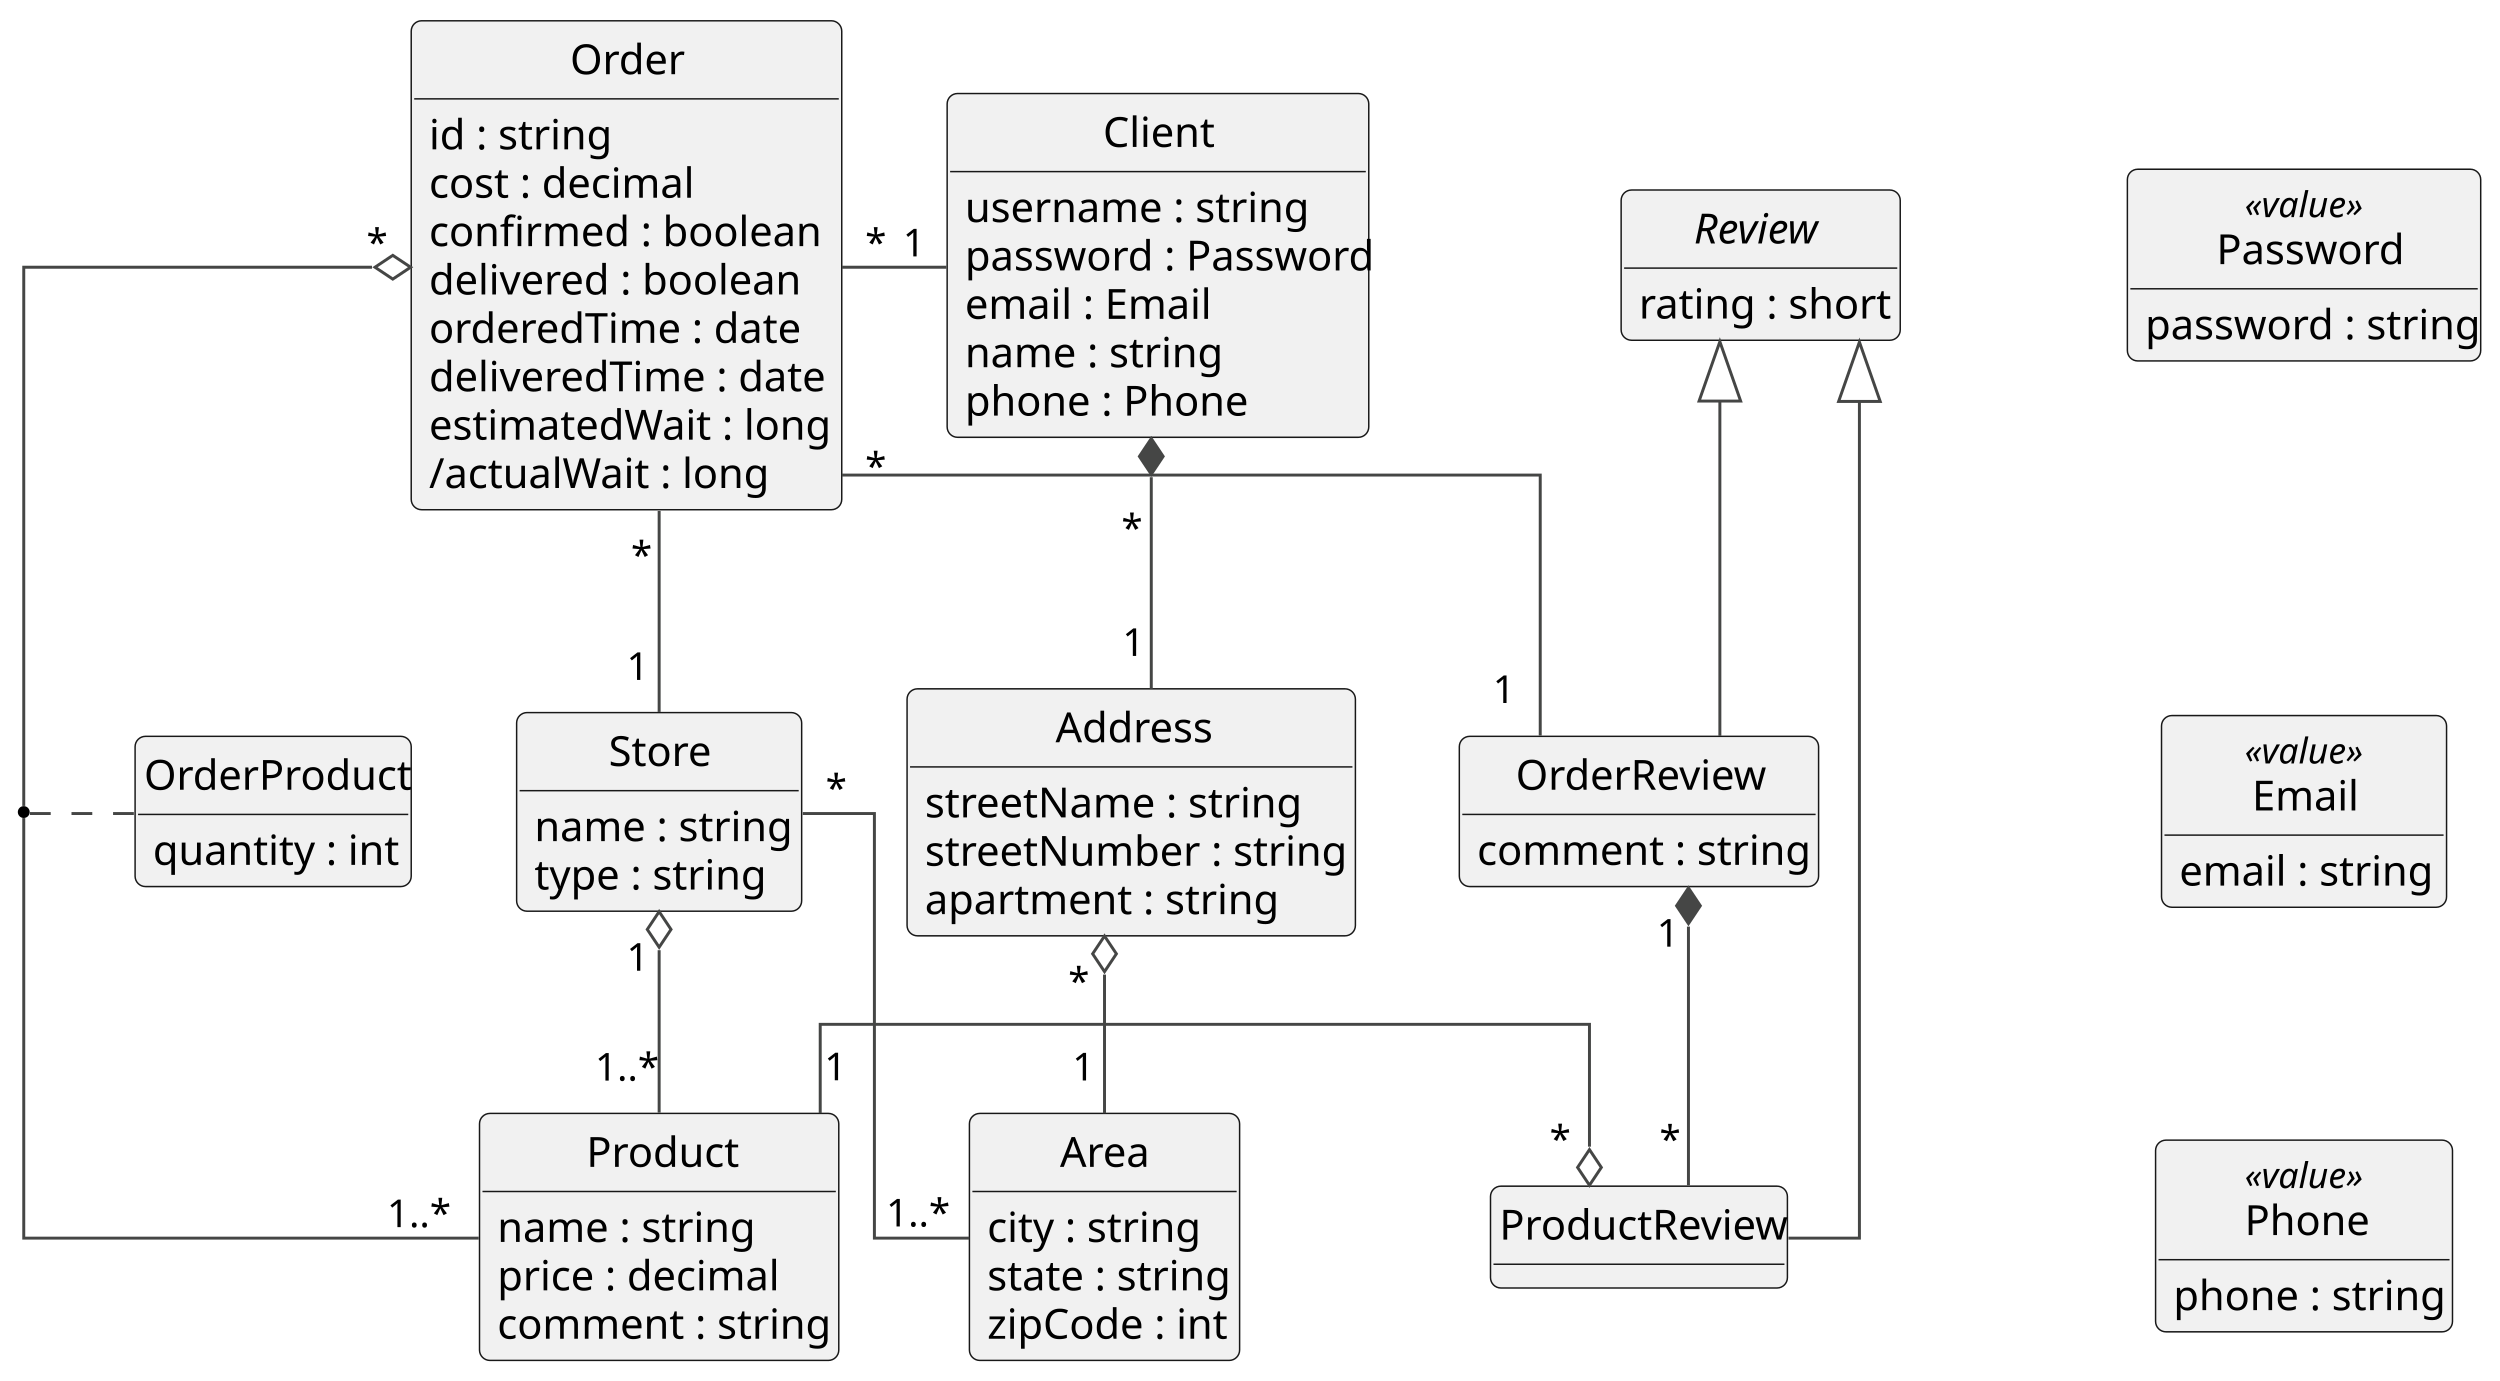
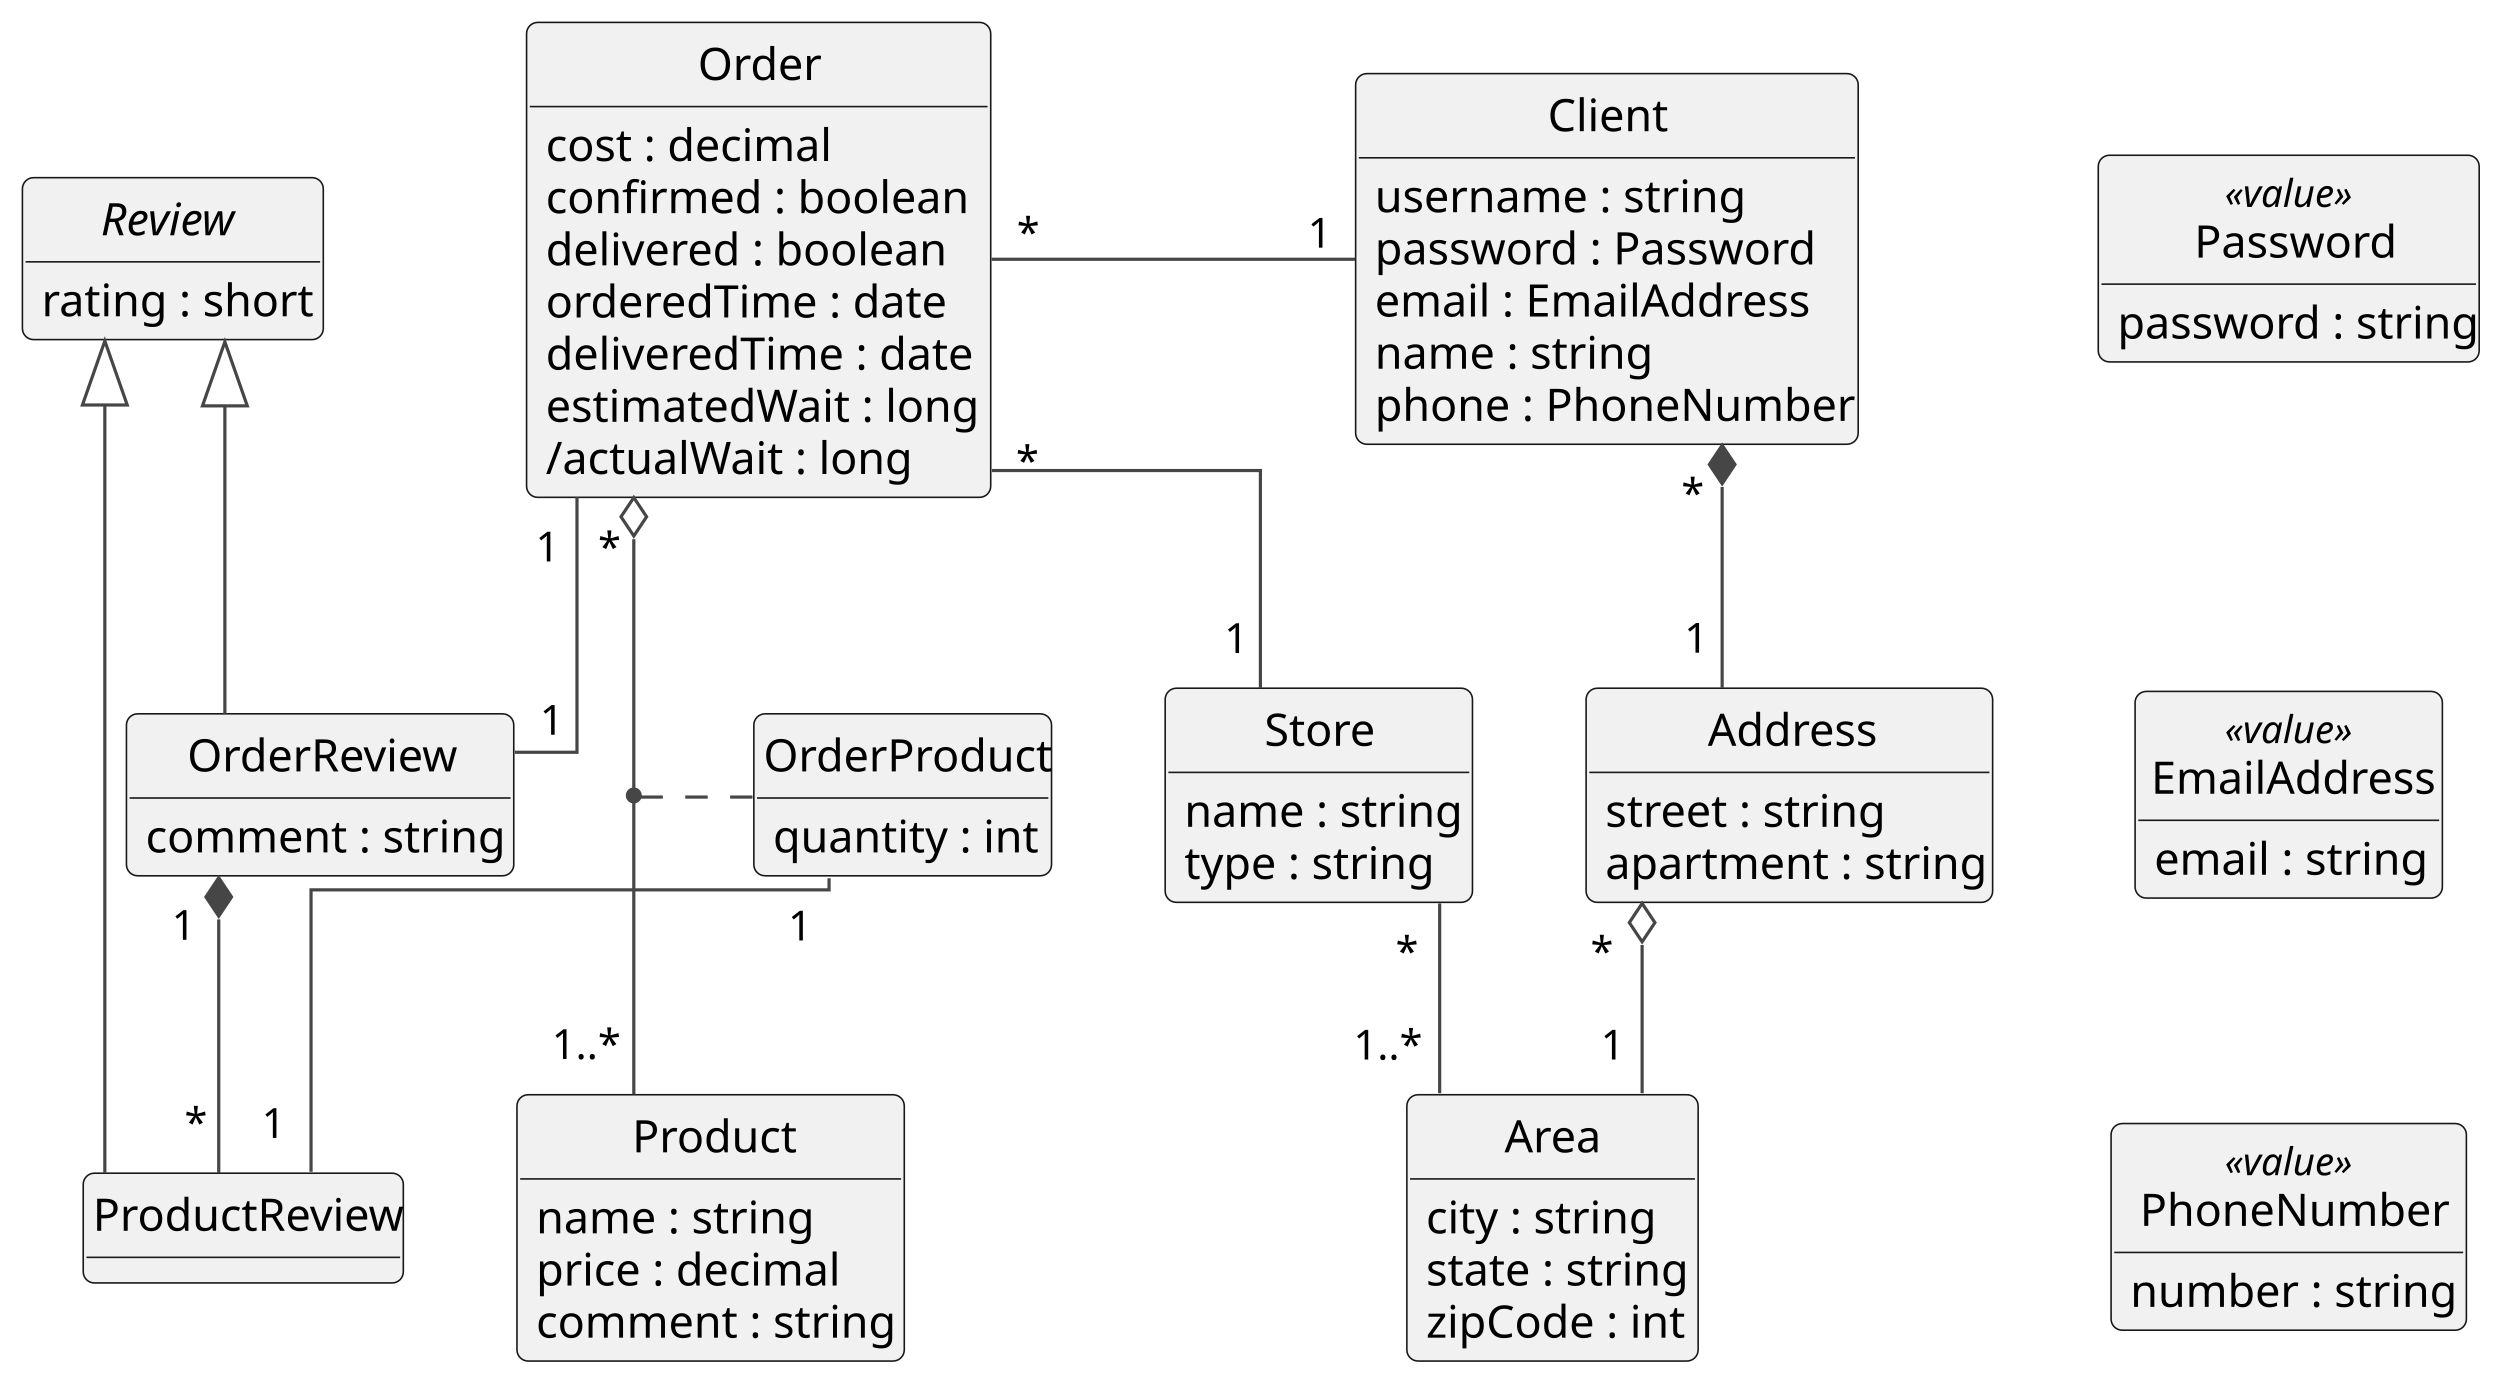
- <svg xmlns="http://www.w3.org/2000/svg" contentStyleType="text/css" height="465px" preserveAspectRatio="none" style="width:842px;height:465px;background:#FFFFFF;" version="1.1" viewBox="0 0 842 465" width="842px" zoomAndPan="magnify">
+ <svg xmlns="http://www.w3.org/2000/svg" contentStyleType="text/css" height="432px" preserveAspectRatio="none" style="width:781px;height:432px;background:#FFFFFF;" version="1.1" viewBox="0 0 781 432" width="781px" zoomAndPan="magnify">
  <defs />
  <g>
    <g id="elem_Password">
-       <rect codeLine="68" fill="#F1F1F1" height="64.562" id="Password" rx="3.5" ry="3.5" style="stroke:#181818;stroke-width:0.5;" width="119" x="716.5" y="57" />
-       <text fill="#000000" font-family="sans-serif" font-size="12" font-style="italic" lengthAdjust="spacing" textLength="40" x="756" y="73.139">«value»</text>
-       <text fill="#000000" font-family="sans-serif" font-size="14" lengthAdjust="spacing" textLength="59" x="746.5" y="88.964">Password</text>
-       <line style="stroke:#181818;stroke-width:0.5;" x1="717.5" x2="834.5" y1="97.266" y2="97.266" />
-       <text fill="#000000" font-family="sans-serif" font-size="14" lengthAdjust="spacing" textLength="107" x="722.5" y="114.261">password : string</text>
+       <rect codeLine="66" fill="#F1F1F1" height="64.562" id="Password" rx="3.5" ry="3.5" style="stroke:#181818;stroke-width:0.5;" width="119" x="655.5" y="48.5" />
+       <text fill="#000000" font-family="sans-serif" font-size="12" font-style="italic" lengthAdjust="spacing" textLength="40" x="695" y="64.639">«value»</text>
+       <text fill="#000000" font-family="sans-serif" font-size="14" lengthAdjust="spacing" textLength="59" x="685.5" y="80.464">Password</text>
+       <line style="stroke:#181818;stroke-width:0.5;" x1="656.5" x2="773.5" y1="88.766" y2="88.766" />
+       <text fill="#000000" font-family="sans-serif" font-size="14" lengthAdjust="spacing" textLength="107" x="661.5" y="105.761">password : string</text>
    </g>
-     <g id="elem_Email">
-       <rect codeLine="72" fill="#F1F1F1" height="64.562" id="Email" rx="3.5" ry="3.5" style="stroke:#181818;stroke-width:0.5;" width="96" x="728" y="241" />
-       <text fill="#000000" font-family="sans-serif" font-size="12" font-style="italic" lengthAdjust="spacing" textLength="40" x="756" y="257.139">«value»</text>
-       <text fill="#000000" font-family="sans-serif" font-size="14" lengthAdjust="spacing" textLength="35" x="758.5" y="272.964">Email</text>
-       <line style="stroke:#181818;stroke-width:0.5;" x1="729" x2="823" y1="281.266" y2="281.266" />
-       <text fill="#000000" font-family="sans-serif" font-size="14" lengthAdjust="spacing" textLength="84" x="734" y="298.261">email : string</text>
+     <g id="elem_EmailAddress">
+       <rect codeLine="70" fill="#F1F1F1" height="64.562" id="EmailAddress" rx="3.5" ry="3.5" style="stroke:#181818;stroke-width:0.5;" width="96" x="667" y="216" />
+       <text fill="#000000" font-family="sans-serif" font-size="12" font-style="italic" lengthAdjust="spacing" textLength="40" x="695" y="232.139">«value»</text>
+       <text fill="#000000" font-family="sans-serif" font-size="14" lengthAdjust="spacing" textLength="86" x="672" y="247.964">EmailAddress</text>
+       <line style="stroke:#181818;stroke-width:0.5;" x1="668" x2="762" y1="256.266" y2="256.266" />
+       <text fill="#000000" font-family="sans-serif" font-size="14" lengthAdjust="spacing" textLength="84" x="673" y="273.261">email : string</text>
    </g>
-     <g id="elem_Phone">
-       <rect codeLine="76" fill="#F1F1F1" height="64.562" id="Phone" rx="3.5" ry="3.5" style="stroke:#181818;stroke-width:0.5;" width="100" x="726" y="384" />
-       <text fill="#000000" font-family="sans-serif" font-size="12" font-style="italic" lengthAdjust="spacing" textLength="40" x="756" y="400.139">«value»</text>
-       <text fill="#000000" font-family="sans-serif" font-size="14" lengthAdjust="spacing" textLength="40" x="756" y="415.964">Phone</text>
-       <line style="stroke:#181818;stroke-width:0.5;" x1="727" x2="825" y1="424.266" y2="424.266" />
-       <text fill="#000000" font-family="sans-serif" font-size="14" lengthAdjust="spacing" textLength="88" x="732" y="441.261">phone : string</text>
+     <g id="elem_PhoneNumber">
+       <rect codeLine="74" fill="#F1F1F1" height="64.562" id="PhoneNumber" rx="3.5" ry="3.5" style="stroke:#181818;stroke-width:0.5;" width="111" x="659.5" y="351" />
+       <text fill="#000000" font-family="sans-serif" font-size="12" font-style="italic" lengthAdjust="spacing" textLength="40" x="695" y="367.139">«value»</text>
+       <text fill="#000000" font-family="sans-serif" font-size="14" lengthAdjust="spacing" textLength="93" x="668.5" y="382.964">PhoneNumber</text>
+       <line style="stroke:#181818;stroke-width:0.5;" x1="660.5" x2="769.5" y1="391.266" y2="391.266" />
+       <text fill="#000000" font-family="sans-serif" font-size="14" lengthAdjust="spacing" textLength="99" x="665.5" y="408.261">number : string</text>
    </g>
    <g id="elem_Store">
-       <rect codeLine="10" fill="#F1F1F1" height="66.891" id="Store" rx="3.5" ry="3.5" style="stroke:#181818;stroke-width:0.5;" width="96" x="174" y="240" />
-       <text fill="#000000" font-family="sans-serif" font-size="14" lengthAdjust="spacing" textLength="34" x="205" y="257.995">Store</text>
-       <line style="stroke:#181818;stroke-width:0.5;" x1="175" x2="269" y1="266.297" y2="266.297" />
-       <text fill="#000000" font-family="sans-serif" font-size="14" lengthAdjust="spacing" textLength="84" x="180" y="283.292">name : string</text>
-       <text fill="#000000" font-family="sans-serif" font-size="14" lengthAdjust="spacing" textLength="76" x="180" y="299.589">type : string</text>
+       <rect codeLine="10" fill="#F1F1F1" height="66.891" id="Store" rx="3.5" ry="3.5" style="stroke:#181818;stroke-width:0.5;" width="96" x="364" y="215" />
+       <text fill="#000000" font-family="sans-serif" font-size="14" lengthAdjust="spacing" textLength="34" x="395" y="232.995">Store</text>
+       <line style="stroke:#181818;stroke-width:0.5;" x1="365" x2="459" y1="241.297" y2="241.297" />
+       <text fill="#000000" font-family="sans-serif" font-size="14" lengthAdjust="spacing" textLength="84" x="370" y="258.292">name : string</text>
+       <text fill="#000000" font-family="sans-serif" font-size="14" lengthAdjust="spacing" textLength="76" x="370" y="274.589">type : string</text>
    </g>
    <g id="elem_Order">
-       <rect codeLine="15" fill="#F1F1F1" height="164.672" id="Order" rx="3.5" ry="3.5" style="stroke:#181818;stroke-width:0.5;" width="145" x="138.5" y="7" />
-       <text fill="#000000" font-family="sans-serif" font-size="14" lengthAdjust="spacing" textLength="38" x="192" y="24.995">Order</text>
-       <line style="stroke:#181818;stroke-width:0.5;" x1="139.5" x2="282.5" y1="33.297" y2="33.297" />
-       <text fill="#000000" font-family="sans-serif" font-size="14" lengthAdjust="spacing" textLength="60" x="144.5" y="50.292">id : string</text>
-       <text fill="#000000" font-family="sans-serif" font-size="14" lengthAdjust="spacing" textLength="87" x="144.5" y="66.589">cost : decimal</text>
-       <text fill="#000000" font-family="sans-serif" font-size="14" lengthAdjust="spacing" textLength="129" x="144.5" y="82.886">confirmed : boolean</text>
-       <text fill="#000000" font-family="sans-serif" font-size="14" lengthAdjust="spacing" textLength="124" x="144.5" y="99.183">delivered : boolean</text>
-       <text fill="#000000" font-family="sans-serif" font-size="14" lengthAdjust="spacing" textLength="124" x="144.5" y="115.48">orderedTime : date</text>
-       <text fill="#000000" font-family="sans-serif" font-size="14" lengthAdjust="spacing" textLength="133" x="144.5" y="131.776">deliveredTime : date</text>
-       <text fill="#000000" font-family="sans-serif" font-size="14" lengthAdjust="spacing" textLength="131" x="144.5" y="148.073">estimatedWait : long</text>
-       <text fill="#000000" font-family="sans-serif" font-size="14" lengthAdjust="spacing" textLength="109" x="144.5" y="164.37">/actualWait : long</text>
+       <rect codeLine="15" fill="#F1F1F1" height="148.375" id="Order" rx="3.5" ry="3.5" style="stroke:#181818;stroke-width:0.5;" width="145" x="164.5" y="7" />
+       <text fill="#000000" font-family="sans-serif" font-size="14" lengthAdjust="spacing" textLength="38" x="218" y="24.995">Order</text>
+       <line style="stroke:#181818;stroke-width:0.5;" x1="165.5" x2="308.5" y1="33.297" y2="33.297" />
+       <text fill="#000000" font-family="sans-serif" font-size="14" lengthAdjust="spacing" textLength="87" x="170.5" y="50.292">cost : decimal</text>
+       <text fill="#000000" font-family="sans-serif" font-size="14" lengthAdjust="spacing" textLength="129" x="170.5" y="66.589">confirmed : boolean</text>
+       <text fill="#000000" font-family="sans-serif" font-size="14" lengthAdjust="spacing" textLength="124" x="170.5" y="82.886">delivered : boolean</text>
+       <text fill="#000000" font-family="sans-serif" font-size="14" lengthAdjust="spacing" textLength="124" x="170.5" y="99.183">orderedTime : date</text>
+       <text fill="#000000" font-family="sans-serif" font-size="14" lengthAdjust="spacing" textLength="133" x="170.5" y="115.48">deliveredTime : date</text>
+       <text fill="#000000" font-family="sans-serif" font-size="14" lengthAdjust="spacing" textLength="131" x="170.5" y="131.776">estimatedWait : long</text>
+       <text fill="#000000" font-family="sans-serif" font-size="14" lengthAdjust="spacing" textLength="109" x="170.5" y="148.073">/actualWait : long</text>
    </g>
    <g id="elem_OrderProduct">
-       <rect codeLine="26" fill="#F1F1F1" height="50.594" id="OrderProduct" rx="3.5" ry="3.5" style="stroke:#181818;stroke-width:0.5;" width="93" x="45.5" y="248" />
-       <text fill="#000000" font-family="sans-serif" font-size="14" lengthAdjust="spacing" textLength="87" x="48.5" y="265.995">OrderProduct</text>
-       <line style="stroke:#181818;stroke-width:0.5;" x1="46.5" x2="137.5" y1="274.297" y2="274.297" />
-       <text fill="#000000" font-family="sans-serif" font-size="14" lengthAdjust="spacing" textLength="81" x="51.5" y="291.292">quantity : int</text>
+       <rect codeLine="25" fill="#F1F1F1" height="50.594" id="OrderProduct" rx="3.5" ry="3.5" style="stroke:#181818;stroke-width:0.5;" width="93" x="235.5" y="223" />
+       <text fill="#000000" font-family="sans-serif" font-size="14" lengthAdjust="spacing" textLength="87" x="238.5" y="240.995">OrderProduct</text>
+       <line style="stroke:#181818;stroke-width:0.5;" x1="236.5" x2="327.5" y1="249.297" y2="249.297" />
+       <text fill="#000000" font-family="sans-serif" font-size="14" lengthAdjust="spacing" textLength="81" x="241.5" y="266.292">quantity : int</text>
    </g>
    <g id="elem_Product">
-       <rect codeLine="30" fill="#F1F1F1" height="83.188" id="Product" rx="3.5" ry="3.5" style="stroke:#181818;stroke-width:0.5;" width="121" x="161.5" y="375" />
-       <text fill="#000000" font-family="sans-serif" font-size="14" lengthAdjust="spacing" textLength="49" x="197.5" y="392.995">Product</text>
-       <line style="stroke:#181818;stroke-width:0.5;" x1="162.5" x2="281.5" y1="401.297" y2="401.297" />
-       <text fill="#000000" font-family="sans-serif" font-size="14" lengthAdjust="spacing" textLength="84" x="167.5" y="418.292">name : string</text>
-       <text fill="#000000" font-family="sans-serif" font-size="14" lengthAdjust="spacing" textLength="94" x="167.5" y="434.589">price : decimal</text>
-       <text fill="#000000" font-family="sans-serif" font-size="14" lengthAdjust="spacing" textLength="109" x="167.5" y="450.886">comment : string</text>
+       <rect codeLine="29" fill="#F1F1F1" height="83.188" id="Product" rx="3.5" ry="3.5" style="stroke:#181818;stroke-width:0.5;" width="121" x="161.5" y="342" />
+       <text fill="#000000" font-family="sans-serif" font-size="14" lengthAdjust="spacing" textLength="49" x="197.5" y="359.995">Product</text>
+       <line style="stroke:#181818;stroke-width:0.5;" x1="162.5" x2="281.5" y1="368.297" y2="368.297" />
+       <text fill="#000000" font-family="sans-serif" font-size="14" lengthAdjust="spacing" textLength="84" x="167.5" y="385.292">name : string</text>
+       <text fill="#000000" font-family="sans-serif" font-size="14" lengthAdjust="spacing" textLength="94" x="167.5" y="401.589">price : decimal</text>
+       <text fill="#000000" font-family="sans-serif" font-size="14" lengthAdjust="spacing" textLength="109" x="167.5" y="417.886">comment : string</text>
    </g>
    <g id="elem_Client">
-       <rect codeLine="36" fill="#F1F1F1" height="115.781" id="Client" rx="3.5" ry="3.5" style="stroke:#181818;stroke-width:0.5;" width="142" x="319" y="31.5" />
-       <text fill="#000000" font-family="sans-serif" font-size="14" lengthAdjust="spacing" textLength="37" x="371.5" y="49.495">Client</text>
-       <line style="stroke:#181818;stroke-width:0.5;" x1="320" x2="460" y1="57.797" y2="57.797" />
-       <text fill="#000000" font-family="sans-serif" font-size="14" lengthAdjust="spacing" textLength="112" x="325" y="74.792">username : string</text>
-       <text fill="#000000" font-family="sans-serif" font-size="14" lengthAdjust="spacing" textLength="130" x="325" y="91.089">password : Password</text>
-       <text fill="#000000" font-family="sans-serif" font-size="14" lengthAdjust="spacing" textLength="83" x="325" y="107.386">email : Email</text>
-       <text fill="#000000" font-family="sans-serif" font-size="14" lengthAdjust="spacing" textLength="84" x="325" y="123.683">name : string</text>
-       <text fill="#000000" font-family="sans-serif" font-size="14" lengthAdjust="spacing" textLength="92" x="325" y="139.98">phone : Phone</text>
+       <rect codeLine="35" fill="#F1F1F1" height="115.781" id="Client" rx="3.5" ry="3.5" style="stroke:#181818;stroke-width:0.5;" width="157" x="423.5" y="23" />
+       <text fill="#000000" font-family="sans-serif" font-size="14" lengthAdjust="spacing" textLength="37" x="483.5" y="40.995">Client</text>
+       <line style="stroke:#181818;stroke-width:0.5;" x1="424.5" x2="579.5" y1="49.297" y2="49.297" />
+       <text fill="#000000" font-family="sans-serif" font-size="14" lengthAdjust="spacing" textLength="112" x="429.5" y="66.292">username : string</text>
+       <text fill="#000000" font-family="sans-serif" font-size="14" lengthAdjust="spacing" textLength="130" x="429.5" y="82.589">password : Password</text>
+       <text fill="#000000" font-family="sans-serif" font-size="14" lengthAdjust="spacing" textLength="134" x="429.5" y="98.886">email : EmailAddress</text>
+       <text fill="#000000" font-family="sans-serif" font-size="14" lengthAdjust="spacing" textLength="84" x="429.5" y="115.183">name : string</text>
+       <text fill="#000000" font-family="sans-serif" font-size="14" lengthAdjust="spacing" textLength="145" x="429.5" y="131.48">phone : PhoneNumber</text>
    </g>
    <g id="elem_Address">
-       <rect codeLine="44" fill="#F1F1F1" height="83.188" id="Address" rx="3.5" ry="3.5" style="stroke:#181818;stroke-width:0.5;" width="151" x="305.5" y="232" />
-       <text fill="#000000" font-family="sans-serif" font-size="14" lengthAdjust="spacing" textLength="51" x="355.5" y="249.995">Address</text>
-       <line style="stroke:#181818;stroke-width:0.5;" x1="306.5" x2="455.5" y1="258.297" y2="258.297" />
-       <text fill="#000000" font-family="sans-serif" font-size="14" lengthAdjust="spacing" textLength="124" x="311.5" y="275.292">streetName : string</text>
-       <text fill="#000000" font-family="sans-serif" font-size="14" lengthAdjust="spacing" textLength="139" x="311.5" y="291.589">streetNumber : string</text>
-       <text fill="#000000" font-family="sans-serif" font-size="14" lengthAdjust="spacing" textLength="115" x="311.5" y="307.886">apartment : string</text>
+       <rect codeLine="43" fill="#F1F1F1" height="66.891" id="Address" rx="3.5" ry="3.5" style="stroke:#181818;stroke-width:0.5;" width="127" x="495.5" y="215" />
+       <text fill="#000000" font-family="sans-serif" font-size="14" lengthAdjust="spacing" textLength="51" x="533.5" y="232.995">Address</text>
+       <line style="stroke:#181818;stroke-width:0.5;" x1="496.5" x2="621.5" y1="241.297" y2="241.297" />
+       <text fill="#000000" font-family="sans-serif" font-size="14" lengthAdjust="spacing" textLength="86" x="501.5" y="258.292">street : string</text>
+       <text fill="#000000" font-family="sans-serif" font-size="14" lengthAdjust="spacing" textLength="115" x="501.5" y="274.589">apartment : string</text>
    </g>
    <g id="elem_Area">
-       <rect codeLine="50" fill="#F1F1F1" height="83.188" id="Area" rx="3.5" ry="3.5" style="stroke:#181818;stroke-width:0.5;" width="91" x="326.5" y="375" />
-       <text fill="#000000" font-family="sans-serif" font-size="14" lengthAdjust="spacing" textLength="30" x="357" y="392.995">Area</text>
-       <line style="stroke:#181818;stroke-width:0.5;" x1="327.5" x2="416.5" y1="401.297" y2="401.297" />
-       <text fill="#000000" font-family="sans-serif" font-size="14" lengthAdjust="spacing" textLength="70" x="332.5" y="418.292">city : string</text>
-       <text fill="#000000" font-family="sans-serif" font-size="14" lengthAdjust="spacing" textLength="79" x="332.5" y="434.589">state : string</text>
-       <text fill="#000000" font-family="sans-serif" font-size="14" lengthAdjust="spacing" textLength="79" x="332.5" y="450.886">zipCode : int</text>
+       <rect codeLine="48" fill="#F1F1F1" height="83.188" id="Area" rx="3.5" ry="3.5" style="stroke:#181818;stroke-width:0.5;" width="91" x="439.5" y="342" />
+       <text fill="#000000" font-family="sans-serif" font-size="14" lengthAdjust="spacing" textLength="30" x="470" y="359.995">Area</text>
+       <line style="stroke:#181818;stroke-width:0.5;" x1="440.5" x2="529.5" y1="368.297" y2="368.297" />
+       <text fill="#000000" font-family="sans-serif" font-size="14" lengthAdjust="spacing" textLength="70" x="445.5" y="385.292">city : string</text>
+       <text fill="#000000" font-family="sans-serif" font-size="14" lengthAdjust="spacing" textLength="79" x="445.5" y="401.589">state : string</text>
+       <text fill="#000000" font-family="sans-serif" font-size="14" lengthAdjust="spacing" textLength="79" x="445.5" y="417.886">zipCode : int</text>
    </g>
    <g id="elem_Review">
-       <rect codeLine="56" fill="#F1F1F1" height="50.594" id="Review" rx="3.5" ry="3.5" style="stroke:#181818;stroke-width:0.5;" width="94" x="546" y="64" />
-       <text fill="#000000" font-family="sans-serif" font-size="14" font-style="italic" lengthAdjust="spacing" textLength="45" x="570.5" y="81.995">Review</text>
-       <line style="stroke:#181818;stroke-width:0.5;" x1="547" x2="639" y1="90.297" y2="90.297" />
-       <text fill="#000000" font-family="sans-serif" font-size="14" lengthAdjust="spacing" textLength="82" x="552" y="107.292">rating : short</text>
+       <rect codeLine="54" fill="#F1F1F1" height="50.594" id="Review" rx="3.5" ry="3.5" style="stroke:#181818;stroke-width:0.5;" width="94" x="7" y="55.5" />
+       <text fill="#000000" font-family="sans-serif" font-size="14" font-style="italic" lengthAdjust="spacing" textLength="45" x="31.5" y="73.495">Review</text>
+       <line style="stroke:#181818;stroke-width:0.5;" x1="8" x2="100" y1="81.797" y2="81.797" />
+       <text fill="#000000" font-family="sans-serif" font-size="14" lengthAdjust="spacing" textLength="82" x="13" y="98.792">rating : short</text>
    </g>
    <g id="elem_OrderReview">
-       <rect codeLine="60" fill="#F1F1F1" height="50.594" id="OrderReview" rx="3.5" ry="3.5" style="stroke:#181818;stroke-width:0.5;" width="121" x="491.5" y="248" />
-       <text fill="#000000" font-family="sans-serif" font-size="14" lengthAdjust="spacing" textLength="83" x="510.5" y="265.995">OrderReview</text>
-       <line style="stroke:#181818;stroke-width:0.5;" x1="492.5" x2="611.5" y1="274.297" y2="274.297" />
-       <text fill="#000000" font-family="sans-serif" font-size="14" lengthAdjust="spacing" textLength="109" x="497.5" y="291.292">comment : string</text>
+       <rect codeLine="58" fill="#F1F1F1" height="50.594" id="OrderReview" rx="3.5" ry="3.5" style="stroke:#181818;stroke-width:0.5;" width="121" x="39.5" y="223" />
+       <text fill="#000000" font-family="sans-serif" font-size="14" lengthAdjust="spacing" textLength="83" x="58.5" y="240.995">OrderReview</text>
+       <line style="stroke:#181818;stroke-width:0.5;" x1="40.5" x2="159.5" y1="249.297" y2="249.297" />
+       <text fill="#000000" font-family="sans-serif" font-size="14" lengthAdjust="spacing" textLength="109" x="45.5" y="266.292">comment : string</text>
    </g>
    <g id="elem_ProductReview">
-       <rect codeLine="64" fill="#F1F1F1" height="34.297" id="ProductReview" rx="3.5" ry="3.5" style="stroke:#181818;stroke-width:0.5;" width="100" x="502" y="399.5" />
-       <text fill="#000000" font-family="sans-serif" font-size="14" lengthAdjust="spacing" textLength="94" x="505" y="417.495">ProductReview</text>
-       <line style="stroke:#181818;stroke-width:0.5;" x1="503" x2="601" y1="425.797" y2="425.797" />
+       <rect codeLine="62" fill="#F1F1F1" height="34.297" id="ProductReview" rx="3.5" ry="3.5" style="stroke:#181818;stroke-width:0.5;" width="100" x="26" y="366.5" />
+       <text fill="#000000" font-family="sans-serif" font-size="14" lengthAdjust="spacing" textLength="94" x="29" y="384.495">ProductReview</text>
+       <line style="stroke:#181818;stroke-width:0.5;" x1="27" x2="125" y1="392.797" y2="392.797" />
    </g>
-     <ellipse cx="8" cy="273.5" fill="#000000" rx="2" ry="2" style="stroke:none;stroke-width:1.0;" />
+     <ellipse cx="198" cy="248.5" fill="#454645" rx="2" ry="2" style="stroke:#454645;stroke-width:1.0;" />
    <g id="link_Review_OrderReview">
-       <path codeLine="84" d="M579.25,135.08 C579.25,135.08 579.25,247.84 579.25,247.84 " fill="none" id="Review-backto-OrderReview" style="stroke:#454645;stroke-width:1.0;" />
-       <polygon fill="none" points="572.25,135.08,579.25,115.08,586.25,135.08,572.25,135.08" style="stroke:#454645;stroke-width:1.0;" />
+       <path codeLine="82" d="M70.25,126.8 C70.25,126.8 70.25,222.94 70.25,222.94 " fill="none" id="Review-backto-OrderReview" style="stroke:#454645;stroke-width:1.0;" />
+       <polygon fill="none" points="63.25,126.8,70.25,106.8,77.25,126.8,63.25,126.8" style="stroke:#454645;stroke-width:1.0;" />
    </g>
    <g id="link_Review_ProductReview">
-       <path codeLine="85" d="M626.25,135.2 C626.25,135.2 626.25,417 626.25,417 C626.25,417 615.59,417 602.35,417 " fill="none" id="Review-backto-ProductReview" style="stroke:#454645;stroke-width:1.0;" />
-       <polygon fill="none" points="619.25,135.2,626.25,115.2,633.25,135.2,619.25,135.2" style="stroke:#454645;stroke-width:1.0;" />
+       <path codeLine="83" d="M32.75,126.53 C32.75,126.53 32.75,366.41 32.75,366.41 " fill="none" id="Review-backto-ProductReview" style="stroke:#454645;stroke-width:1.0;" />
+       <polygon fill="none" points="25.75,126.53,32.75,106.53,39.75,126.53,25.75,126.53" style="stroke:#454645;stroke-width:1.0;" />
    </g>
    <g id="link_Order_Client">
-       <path codeLine="87" d="M283.55,90 C295.18,90 307.2,90 318.8,90 " fill="none" id="Order-Client" style="stroke:#454645;stroke-width:1.0;" />
-       <text fill="#000000" font-family="sans-serif" font-size="13" lengthAdjust="spacing" textLength="7" x="291.393" y="86.369">*</text>
-       <text fill="#000000" font-family="sans-serif" font-size="13" lengthAdjust="spacing" textLength="7" x="304.097" y="86.363">1</text>
+       <path codeLine="85" d="M309.76,81 C345,81 387.38,81 423.36,81 " fill="none" id="Order-Client" style="stroke:#454645;stroke-width:1.0;" />
+       <text fill="#000000" font-family="sans-serif" font-size="13" lengthAdjust="spacing" textLength="7" x="317.624" y="77.281">*</text>
+       <text fill="#000000" font-family="sans-serif" font-size="13" lengthAdjust="spacing" textLength="7" x="408.531" y="77.369">1</text>
    </g>
    <g id="link_Client_Address">
-       <path codeLine="88" d="M387.75,160.72 C387.75,160.72 387.75,231.98 387.75,231.98 " fill="none" id="Client-backto-Address" style="stroke:#454645;stroke-width:1.0;" />
-       <polygon fill="#454645" points="387.75,147.72,383.75,153.72,387.75,159.72,391.75,153.72,387.75,147.72" style="stroke:#454645;stroke-width:1.0;" />
-       <text fill="#000000" font-family="sans-serif" font-size="13" lengthAdjust="spacing" textLength="3" x="355.682" y="167.363"> </text>
-       <text fill="#000000" font-family="sans-serif" font-size="13" lengthAdjust="spacing" textLength="7" x="377.682" y="182.495">*</text>
-       <text fill="#000000" font-family="sans-serif" font-size="13" lengthAdjust="spacing" textLength="7" x="378.04" y="220.923">1</text>
+       <path codeLine="86" d="M538,152.11 C538,152.11 538,214.9 538,214.9 " fill="none" id="Client-backto-Address" style="stroke:#454645;stroke-width:1.0;" />
+       <polygon fill="#454645" points="538,139.11,534,145.11,538,151.11,542,145.11,538,139.11" style="stroke:#454645;stroke-width:1.0;" />
+       <text fill="#000000" font-family="sans-serif" font-size="13" lengthAdjust="spacing" textLength="7" x="525.237" y="158.783">*</text>
+       <text fill="#000000" font-family="sans-serif" font-size="13" lengthAdjust="spacing" textLength="7" x="526.177" y="203.899">1</text>
    </g>
    <g id="link_Order_Store">
-       <path codeLine="90" d="M222,172.08 C222,195.97 222,220.71 222,239.77 " fill="none" id="Order-Store" style="stroke:#454645;stroke-width:1.0;" />
-       <text fill="#000000" font-family="sans-serif" font-size="13" lengthAdjust="spacing" textLength="7" x="212.497" y="191.626">*</text>
-       <text fill="#000000" font-family="sans-serif" font-size="13" lengthAdjust="spacing" textLength="7" x="211.047" y="229">1</text>
+       <path codeLine="88" d="M309.87,147 C350.8,147 393.75,147 393.75,147 C393.75,147 393.75,185.42 393.75,214.98 " fill="none" id="Order-Store" style="stroke:#454645;stroke-width:1.0;" />
+       <text fill="#000000" font-family="sans-serif" font-size="13" lengthAdjust="spacing" textLength="3" x="319.388" y="118.35"> </text>
+       <text fill="#000000" font-family="sans-serif" font-size="13" lengthAdjust="spacing" textLength="3" x="319.388" y="133.483"> </text>
+       <text fill="#000000" font-family="sans-serif" font-size="13" lengthAdjust="spacing" textLength="7" x="317.388" y="148.616">*</text>
+       <text fill="#000000" font-family="sans-serif" font-size="13" lengthAdjust="spacing" textLength="7" x="382.468" y="203.995">1</text>
    </g>
    <g id="link_Order_apoint26">
-       <path d="M125.29,90 C125.29,90 8,90 8,90 C8,90 8,251.28 8,271.44 " fill="none" id="Order-backto-apoint26" style="stroke:#454645;stroke-width:1.0;" />
-       <polygon fill="none" points="138.29,90,132.29,86,126.29,90,132.29,94,138.29,90" style="stroke:#454645;stroke-width:1.0;" />
-       <text fill="#000000" font-family="sans-serif" font-size="13" lengthAdjust="spacing" textLength="7" x="123.431" y="86.369">*</text>
+       <path d="M198,168.44 C198,168.44 198,246.34 198,246.34 " fill="none" id="Order-backto-apoint26" style="stroke:#454645;stroke-width:1.0;" />
+       <polygon fill="none" points="198,155.44,194,161.44,198,167.44,202,161.44,198,155.44" style="stroke:#454645;stroke-width:1.0;" />
+       <text fill="#000000" font-family="sans-serif" font-size="13" lengthAdjust="spacing" textLength="7" x="186.816" y="175.561">*</text>
    </g>
    <g id="link_apoint26_Product">
-       <path d="M8,275.53 C8,292.97 8,417 8,417 C8,417 97.98,417 161.25,417 " fill="none" id="apoint26-Product" style="stroke:#454645;stroke-width:1.0;" />
-       <text fill="#000000" font-family="sans-serif" font-size="13" lengthAdjust="spacing" textLength="20" x="130.348" y="413.298">1..*</text>
+       <path d="M198,250.84 C198,261.59 198,307.15 198,341.9 " fill="none" id="apoint26-Product" style="stroke:#454645;stroke-width:1.0;" />
+       <text fill="#000000" font-family="sans-serif" font-size="13" lengthAdjust="spacing" textLength="20" x="172.369" y="330.83">1..*</text>
    </g>
    <g id="link_apoint26_OrderProduct">
-       <path d="M10.08,274 C15.33,274 29.84,274 45.21,274 " fill="none" id="apoint26-OrderProduct" style="stroke:#454645;stroke-width:1.0;stroke-dasharray:7.0,7.0;" />
+       <path d="M200.08,249 C205.33,249 219.84,249 235.21,249 " fill="none" id="apoint26-OrderProduct" style="stroke:#454645;stroke-width:1.0;stroke-dasharray:7.0,7.0;" />
    </g>
    <g id="link_Store_Area">
-       <path codeLine="94" d="M270.36,274 C283.66,274 294.5,274 294.5,274 C294.5,274 294.5,417 294.5,417 C294.5,417 309.6,417 326.47,417 " fill="none" id="Store-Area" style="stroke:#454645;stroke-width:1.0;" />
-       <text fill="#000000" font-family="sans-serif" font-size="13" lengthAdjust="spacing" textLength="7" x="278.075" y="270.099">*</text>
-       <text fill="#000000" font-family="sans-serif" font-size="13" lengthAdjust="spacing" textLength="20" x="298.45" y="413.079">1..*</text>
-     </g>
-     <g id="link_Store_Product">
-       <path codeLine="95" d="M222,320.03 C222,320.03 222,374.74 222,374.74 " fill="none" id="Store-backto-Product" style="stroke:#454645;stroke-width:1.0;" />
-       <polygon fill="none" points="222,307.03,218,313.03,222,319.03,226,313.03,222,307.03" style="stroke:#454645;stroke-width:1.0;" />
-       <text fill="#000000" font-family="sans-serif" font-size="13" lengthAdjust="spacing" textLength="7" x="211.047" y="326.941">1</text>
-       <text fill="#000000" font-family="sans-serif" font-size="13" lengthAdjust="spacing" textLength="20" x="200.406" y="363.952">1..*</text>
+       <path codeLine="92" d="M449.75,282.22 C449.75,300.18 449.75,322.44 449.75,341.52 " fill="none" id="Store-Area" style="stroke:#454645;stroke-width:1.0;" />
+       <text fill="#000000" font-family="sans-serif" font-size="13" lengthAdjust="spacing" textLength="7" x="435.959" y="301.909">*</text>
+       <text fill="#000000" font-family="sans-serif" font-size="13" lengthAdjust="spacing" textLength="20" x="422.821" y="331.006">1..*</text>
    </g>
    <g id="link_Address_Area">
-       <path codeLine="97" d="M372,328.25 C372,328.25 372,374.95 372,374.95 " fill="none" id="Address-backto-Area" style="stroke:#454645;stroke-width:1.0;" />
-       <polygon fill="none" points="372,315.25,368,321.25,372,327.25,376,321.25,372,315.25" style="stroke:#454645;stroke-width:1.0;" />
-       <text fill="#000000" font-family="sans-serif" font-size="13" lengthAdjust="spacing" textLength="7" x="359.769" y="335.162">*</text>
-       <text fill="#000000" font-family="sans-serif" font-size="13" lengthAdjust="spacing" textLength="7" x="361.172" y="363.889">1</text>
+       <path codeLine="94" d="M513,295.22 C513,295.22 513,341.52 513,341.52 " fill="none" id="Address-backto-Area" style="stroke:#454645;stroke-width:1.0;" />
+       <polygon fill="none" points="513,282.22,509,288.22,513,294.22,517,288.22,513,282.22" style="stroke:#454645;stroke-width:1.0;" />
+       <text fill="#000000" font-family="sans-serif" font-size="13" lengthAdjust="spacing" textLength="7" x="496.873" y="301.909">*</text>
+       <text fill="#000000" font-family="sans-serif" font-size="13" lengthAdjust="spacing" textLength="7" x="500.062" y="331.006">1</text>
    </g>
    <g id="link_Order_OrderReview">
-       <path codeLine="99" d="M283.54,160 C374.53,160 518.75,160 518.75,160 C518.75,160 518.75,214.26 518.75,247.75 " fill="none" id="Order-OrderReview" style="stroke:#454645;stroke-width:1.0;" />
-       <text fill="#000000" font-family="sans-serif" font-size="13" lengthAdjust="spacing" textLength="3" x="293.382" y="116.288"> </text>
-       <text fill="#000000" font-family="sans-serif" font-size="13" lengthAdjust="spacing" textLength="3" x="293.382" y="131.421"> </text>
-       <text fill="#000000" font-family="sans-serif" font-size="13" lengthAdjust="spacing" textLength="3" x="293.382" y="146.553"> </text>
-       <text fill="#000000" font-family="sans-serif" font-size="13" lengthAdjust="spacing" textLength="7" x="291.382" y="161.686">*</text>
-       <text fill="#000000" font-family="sans-serif" font-size="13" lengthAdjust="spacing" textLength="7" x="502.792" y="236.778">1</text>
+       <path codeLine="96" d="M180.25,155.29 C180.25,194.67 180.25,235 180.25,235 C180.25,235 172.02,235 160.82,235 " fill="none" id="Order-OrderReview" style="stroke:#454645;stroke-width:1.0;" />
+       <text fill="#000000" font-family="sans-serif" font-size="13" lengthAdjust="spacing" textLength="7" x="167.319" y="175.396">1</text>
+       <text fill="#000000" font-family="sans-serif" font-size="13" lengthAdjust="spacing" textLength="7" x="168.659" y="229.54">1</text>
    </g>
    <g id="link_OrderReview_ProductReview">
-       <path codeLine="100" d="M568.67,312.07 C568.67,312.07 568.67,399.24 568.67,399.24 " fill="none" id="OrderReview-backto-ProductReview" style="stroke:#454645;stroke-width:1.0;" />
-       <polygon fill="#454645" points="568.67,299.07,564.67,305.07,568.67,311.07,572.67,305.07,568.67,299.07" style="stroke:#454645;stroke-width:1.0;" />
-       <text fill="#000000" font-family="sans-serif" font-size="13" lengthAdjust="spacing" textLength="7" x="558.022" y="318.847">1</text>
-       <text fill="#000000" font-family="sans-serif" font-size="13" lengthAdjust="spacing" textLength="7" x="558.912" y="388.389">*</text>
+       <path codeLine="97" d="M68.33,287.21 C68.33,287.21 68.33,366.44 68.33,366.44 " fill="none" id="OrderReview-backto-ProductReview" style="stroke:#454645;stroke-width:1.0;" />
+       <polygon fill="#454645" points="68.33,274.21,64.33,280.21,68.33,286.21,72.33,280.21,68.33,274.21" style="stroke:#454645;stroke-width:1.0;" />
+       <text fill="#000000" font-family="sans-serif" font-size="13" lengthAdjust="spacing" textLength="7" x="53.637" y="293.601">1</text>
+       <text fill="#000000" font-family="sans-serif" font-size="13" lengthAdjust="spacing" textLength="7" x="57.63" y="355.344">*</text>
    </g>
-     <g id="link_Product_ProductReview">
-       <path codeLine="101" d="M276.25,374.91 C276.25,359.18 276.25,345 276.25,345 C276.25,345 535.33,345 535.33,345 C535.33,345 535.33,386.19 535.33,386.19 " fill="none" id="Product-to-ProductReview" style="stroke:#454645;stroke-width:1.0;" />
-       <polygon fill="none" points="535.33,399.19,539.33,393.19,535.33,387.19,531.33,393.19,535.33,399.19" style="stroke:#454645;stroke-width:1.0;" />
-       <text fill="#000000" font-family="sans-serif" font-size="13" lengthAdjust="spacing" textLength="7" x="277.656" y="363.842">1</text>
-       <text fill="#000000" font-family="sans-serif" font-size="13" lengthAdjust="spacing" textLength="7" x="521.901" y="388.323">*</text>
+     <g id="link_OrderProduct_ProductReview">
+       <path codeLine="98" d="M259,274.38 C259,276.59 259,278 259,278 C259,278 97.17,278 97.17,278 C97.17,278 97.17,336.11 97.17,366.08 " fill="none" id="OrderProduct-ProductReview" style="stroke:#454645;stroke-width:1.0;" />
+       <text fill="#000000" font-family="sans-serif" font-size="13" lengthAdjust="spacing" textLength="7" x="246.203" y="293.808">1</text>
+       <text fill="#000000" font-family="sans-serif" font-size="13" lengthAdjust="spacing" textLength="7" x="81.744" y="355.49">1</text>
    </g>
  </g>
</svg>
